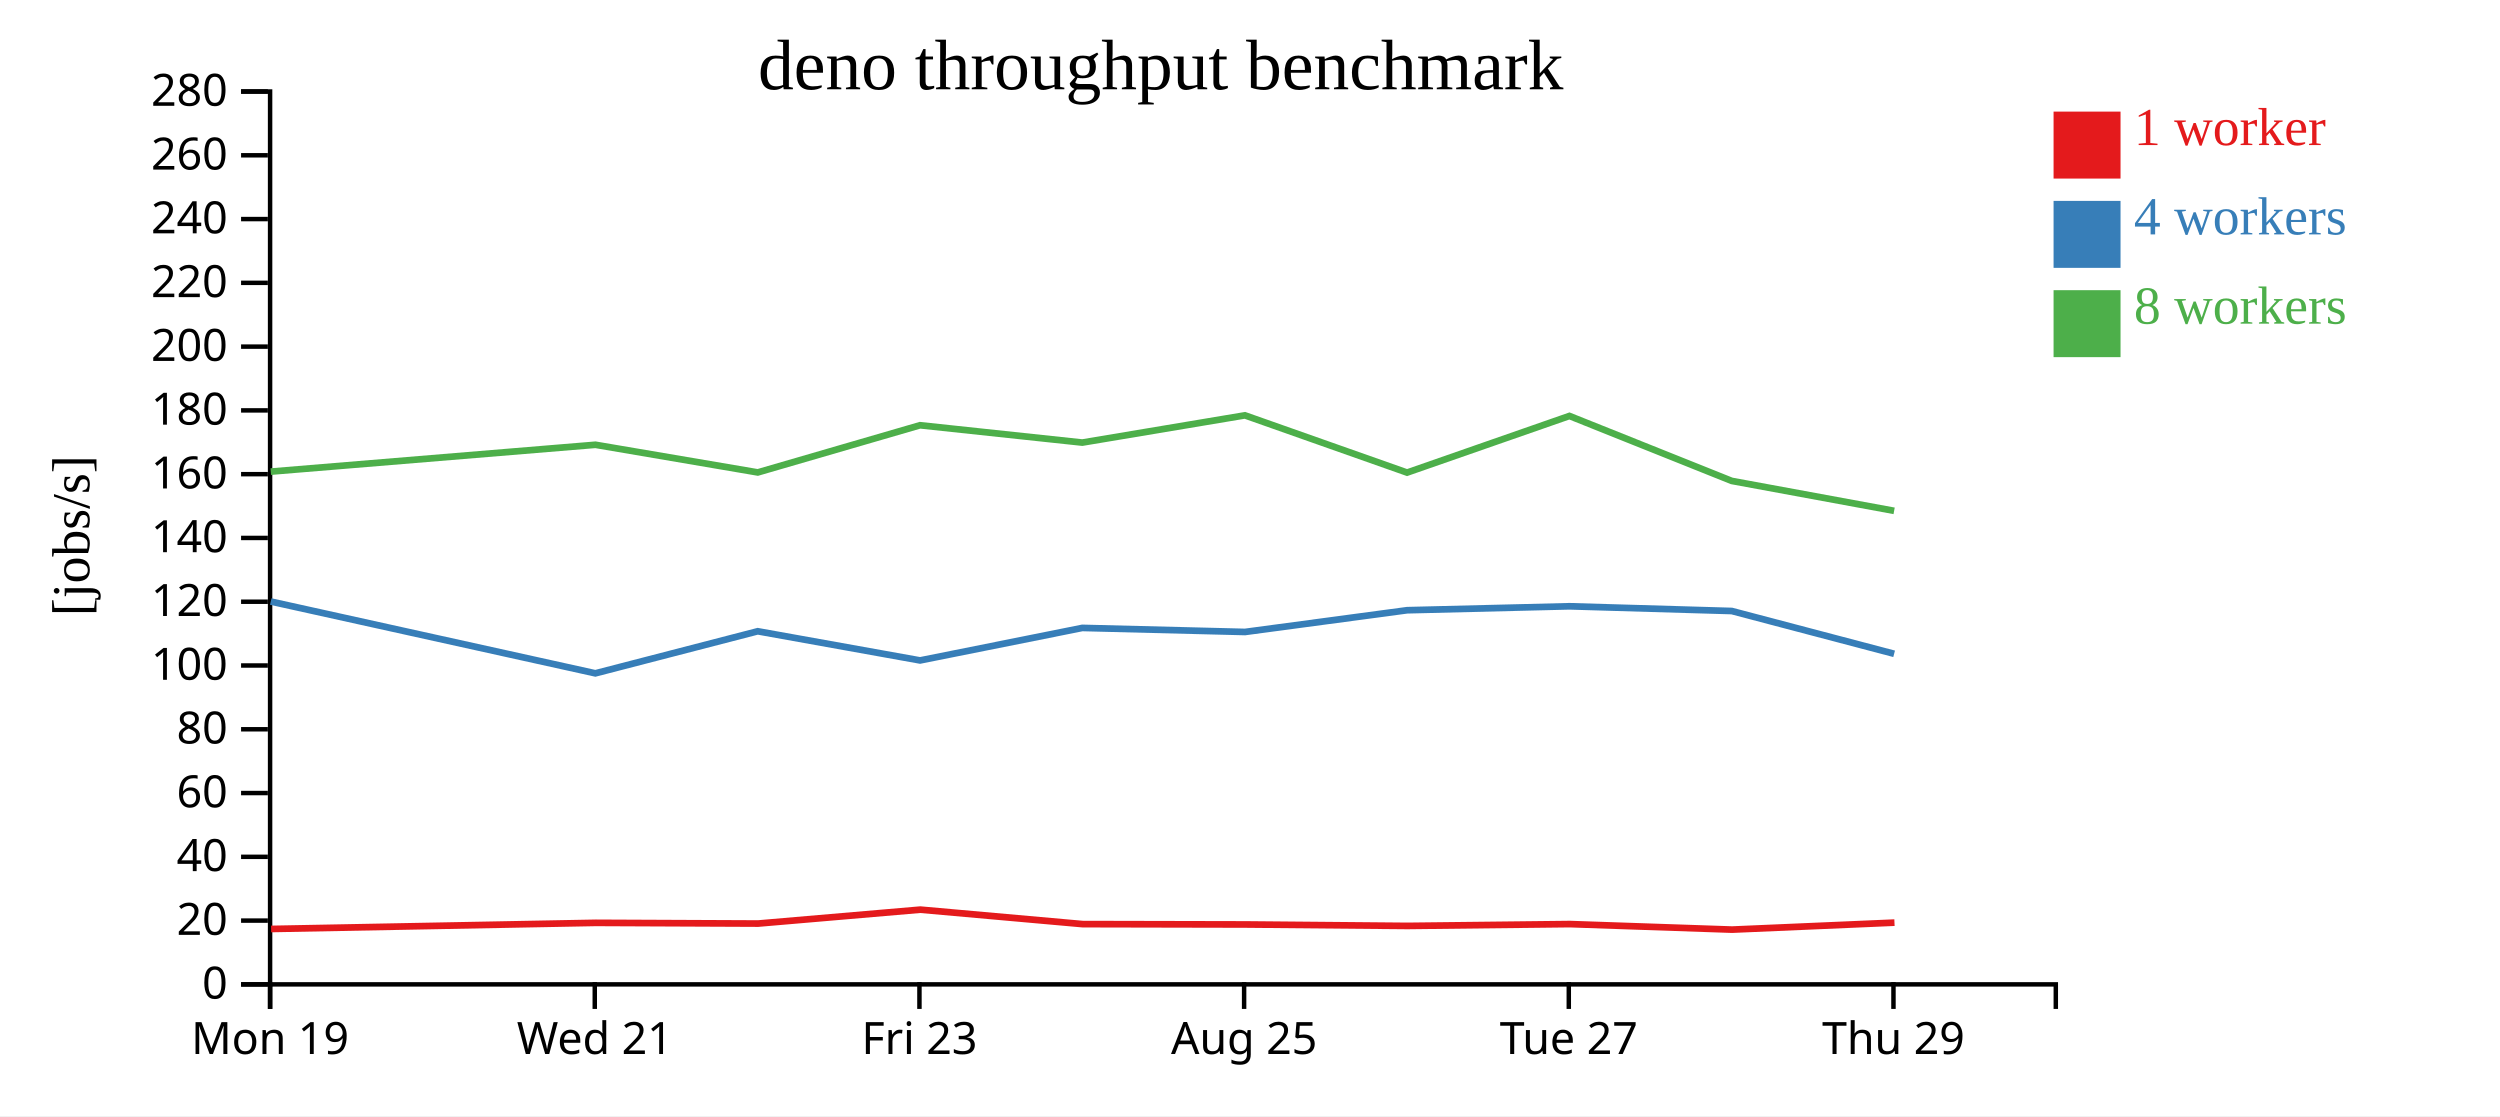
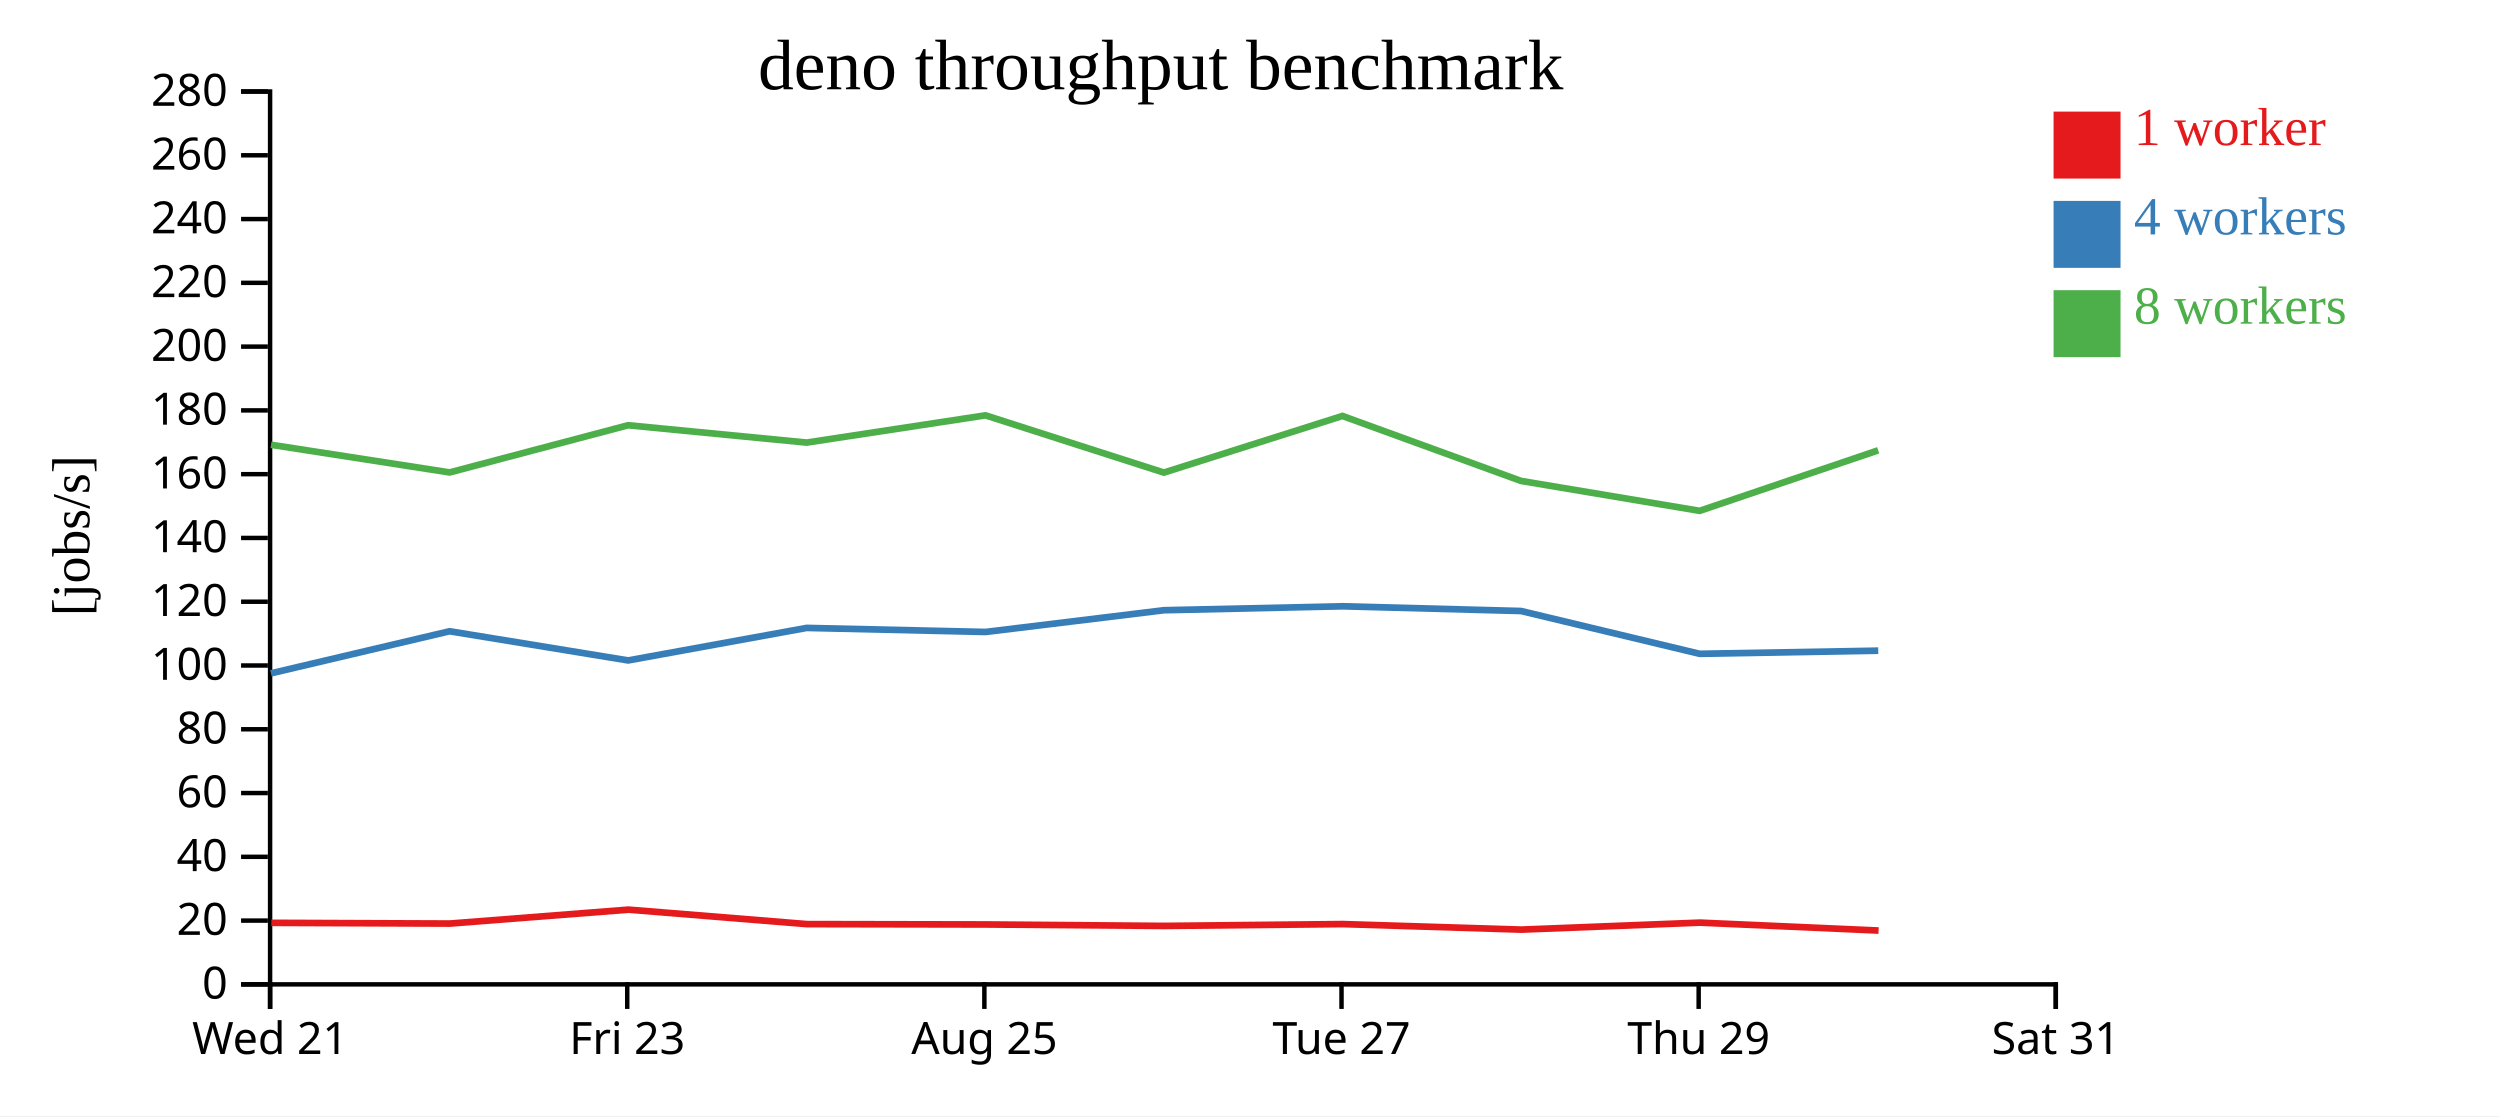
<svg xmlns="http://www.w3.org/2000/svg" width="560" height="250">
  <rect width="100%" height="100%" fill="white" />
  <g transform="translate(60,20)">
    <g transform="translate(0,200)" fill="none" font-size="10" font-family="sans-serif" text-anchor="middle">
      <path class="domain" stroke="currentColor" d="M0.5,6V0.5H400.5V6" />
      <g class="tick" opacity="1" transform="translate(0.5,0)">
        <line stroke="currentColor" y2="6" />
-         <text fill="currentColor" y="9" dy="0.71em">Mon 19</text>
-       </g>
-       <g class="tick" opacity="1" transform="translate(73.22727,0)">
-         <line stroke="currentColor" y2="6" />
        <text fill="currentColor" y="9" dy="0.71em">Wed 21</text>
      </g>
-       <g class="tick" opacity="1" transform="translate(145.9545,0)">
+       <g class="tick" opacity="1" transform="translate(80.5,0)">
        <line stroke="currentColor" y2="6" />
        <text fill="currentColor" y="9" dy="0.71em">Fri 23</text>
      </g>
-       <g class="tick" opacity="1" transform="translate(218.6818,0)">
+       <g class="tick" opacity="1" transform="translate(160.5,0)">
        <line stroke="currentColor" y2="6" />
        <text fill="currentColor" y="9" dy="0.71em">Aug 25</text>
      </g>
-       <g class="tick" opacity="1" transform="translate(291.4091,0)">
+       <g class="tick" opacity="1" transform="translate(240.5,0)">
        <line stroke="currentColor" y2="6" />
        <text fill="currentColor" y="9" dy="0.71em">Tue 27</text>
      </g>
-       <g class="tick" opacity="1" transform="translate(364.1364,0)">
+       <g class="tick" opacity="1" transform="translate(320.5,0)">
        <line stroke="currentColor" y2="6" />
        <text fill="currentColor" y="9" dy="0.71em">Thu 29</text>
+       </g>
+       <g class="tick" opacity="1" transform="translate(400.5,0)">
+         <line stroke="currentColor" y2="6" />
+         <text fill="currentColor" y="9" dy="0.71em">Sat 31</text>
      </g>
    </g>
    <g fill="none" font-size="10" font-family="sans-serif" text-anchor="end">
      <path class="domain" stroke="currentColor" d="M-6,200.5H0.5V0.5H-6" />
      <g class="tick" opacity="1" transform="translate(0,200.5)">
        <line stroke="currentColor" x2="-6" />
        <text fill="currentColor" x="-9" dy="0.32em">0</text>
      </g>
      <g class="tick" opacity="1" transform="translate(0,186.2143)">
        <line stroke="currentColor" x2="-6" />
        <text fill="currentColor" x="-9" dy="0.32em">20</text>
      </g>
      <g class="tick" opacity="1" transform="translate(0,171.9286)">
        <line stroke="currentColor" x2="-6" />
        <text fill="currentColor" x="-9" dy="0.32em">40</text>
      </g>
      <g class="tick" opacity="1" transform="translate(0,157.6429)">
        <line stroke="currentColor" x2="-6" />
        <text fill="currentColor" x="-9" dy="0.32em">60</text>
      </g>
      <g class="tick" opacity="1" transform="translate(0,143.3571)">
        <line stroke="currentColor" x2="-6" />
        <text fill="currentColor" x="-9" dy="0.32em">80</text>
      </g>
      <g class="tick" opacity="1" transform="translate(0,129.0714)">
        <line stroke="currentColor" x2="-6" />
        <text fill="currentColor" x="-9" dy="0.32em">100</text>
      </g>
      <g class="tick" opacity="1" transform="translate(0,114.7857)">
        <line stroke="currentColor" x2="-6" />
        <text fill="currentColor" x="-9" dy="0.32em">120</text>
      </g>
      <g class="tick" opacity="1" transform="translate(0,100.5)">
        <line stroke="currentColor" x2="-6" />
        <text fill="currentColor" x="-9" dy="0.32em">140</text>
      </g>
      <g class="tick" opacity="1" transform="translate(0,86.21429)">
        <line stroke="currentColor" x2="-6" />
        <text fill="currentColor" x="-9" dy="0.32em">160</text>
      </g>
      <g class="tick" opacity="1" transform="translate(0,71.92857)">
        <line stroke="currentColor" x2="-6" />
        <text fill="currentColor" x="-9" dy="0.32em">180</text>
      </g>
      <g class="tick" opacity="1" transform="translate(0,57.64286)">
        <line stroke="currentColor" x2="-6" />
        <text fill="currentColor" x="-9" dy="0.32em">200</text>
      </g>
      <g class="tick" opacity="1" transform="translate(0,43.35714)">
        <line stroke="currentColor" x2="-6" />
        <text fill="currentColor" x="-9" dy="0.32em">220</text>
      </g>
      <g class="tick" opacity="1" transform="translate(0,29.07143)">
        <line stroke="currentColor" x2="-6" />
        <text fill="currentColor" x="-9" dy="0.32em">240</text>
      </g>
      <g class="tick" opacity="1" transform="translate(0,14.78571)">
        <line stroke="currentColor" x2="-6" />
        <text fill="currentColor" x="-9" dy="0.32em">260</text>
      </g>
      <g class="tick" opacity="1" transform="translate(0,0.5)">
        <line stroke="currentColor" x2="-6" />
        <text fill="currentColor" x="-9" dy="0.32em">280</text>
      </g>
    </g>
    <text text-anchor="middle" style="font-size: 12px" transform="rotate(-90)" y="-40" x="-100">[jobs/s]</text>
    <text text-anchor="middle" style="font-size: 16px" y="0" x="200">deno throughput benchmark</text>
-     <path class="line" fill="none" stroke="#e41a1c" stroke-width="1.5" d="M0.728,188.088L73.436,186.717L109.812,186.879L146.144,183.76L182.511,187.001L218.972,187.081L255.269,187.405L291.621,186.995L327.987,188.234L364.361,186.669" />
-     <path class="line" fill="none" stroke="#377eb8" stroke-width="1.5" d="M0.652,114.743L73.358,130.826L109.731,121.403L146.092,127.937L182.438,120.653L218.883,121.559L255.195,116.692L291.557,115.808L327.912,116.866L364.285,126.453" />
-     <path class="line" fill="none" stroke="#4daf4a" stroke-width="1.5" d="M0.65,85.641L73.374,79.628L109.739,85.824L146.081,75.256L182.431,79.139L218.861,73.038L255.184,85.86L291.55,73.174L327.91,87.726L364.285,94.43" />
+     <path class="line" fill="none" stroke="#e41a1c" stroke-width="1.5" d="M0.78,186.717L40.794,186.879L80.759,183.76L120.762,187.001L160.869,187.081L200.796,187.405L240.783,186.995L280.786,188.234L320.797,186.669L360.806,188.442" />
+     <path class="line" fill="none" stroke="#377eb8" stroke-width="1.5" d="M0.693,130.826L40.704,121.403L80.701,127.937L120.682,120.653L160.771,121.559L200.715,116.692L240.713,115.808L280.703,116.866L320.713,126.453L360.725,125.75" />
+     <path class="line" fill="none" stroke="#4daf4a" stroke-width="1.5" d="M0.711,79.628L40.713,85.824L80.689,75.256L120.674,79.139L160.748,73.038L200.702,85.86L240.705,73.174L280.701,87.726L320.713,94.43L360.713,80.873" />
    <rect class="dot" x="400" y="5" width="15" height="15" style="fill: #e41a1c;" />
    <rect class="dot" x="400" y="25" width="15" height="15" style="fill: #377eb8;" />
    <rect class="dot" x="400" y="45" width="15" height="15" style="fill: #4daf4a;" />
    <text class="label" x="418" y="12.5" style="fill: #e41a1c; alignment-baseline: middle;" text-anchor="left">1 worker</text>
    <text class="label" x="418" y="32.5" style="fill: #377eb8; alignment-baseline: middle;" text-anchor="left">4 workers</text>
    <text class="label" x="418" y="52.5" style="fill: #4daf4a; alignment-baseline: middle;" text-anchor="left">8 workers</text>
  </g>
</svg>
